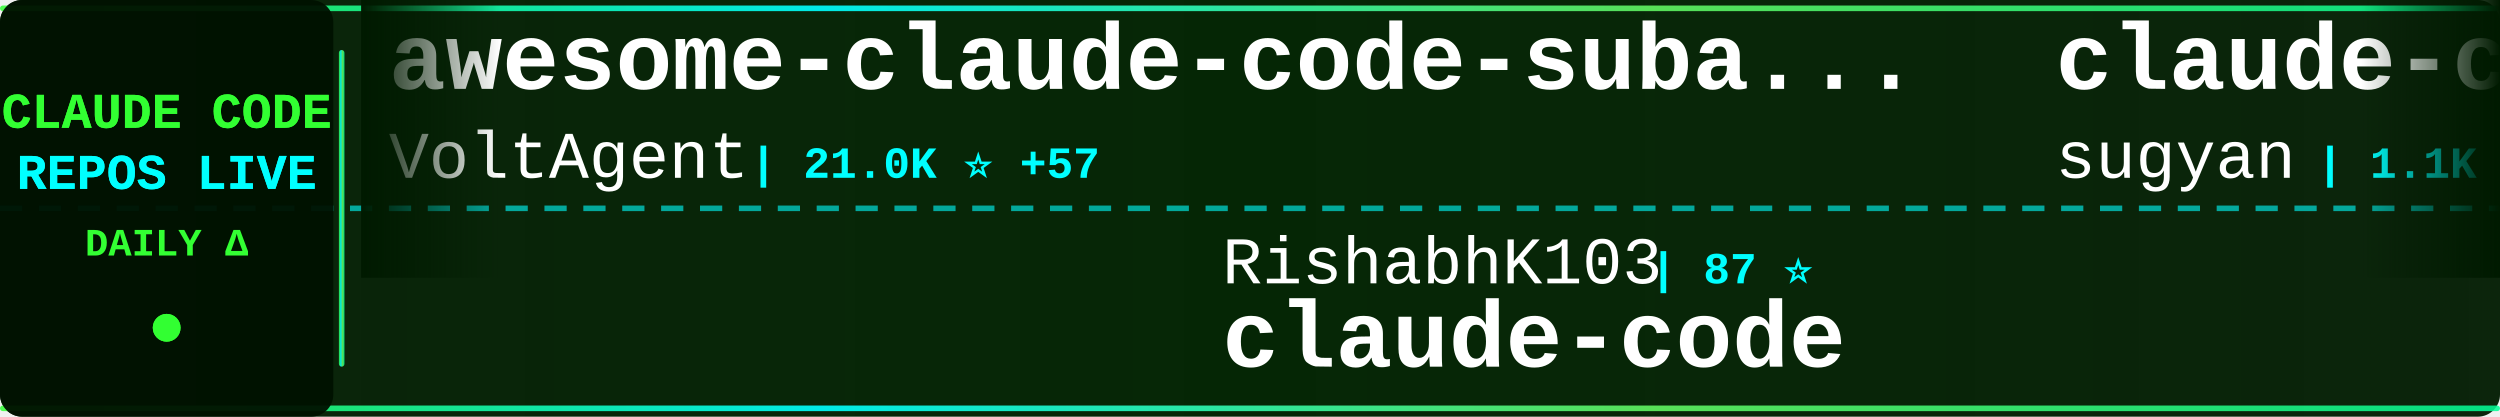
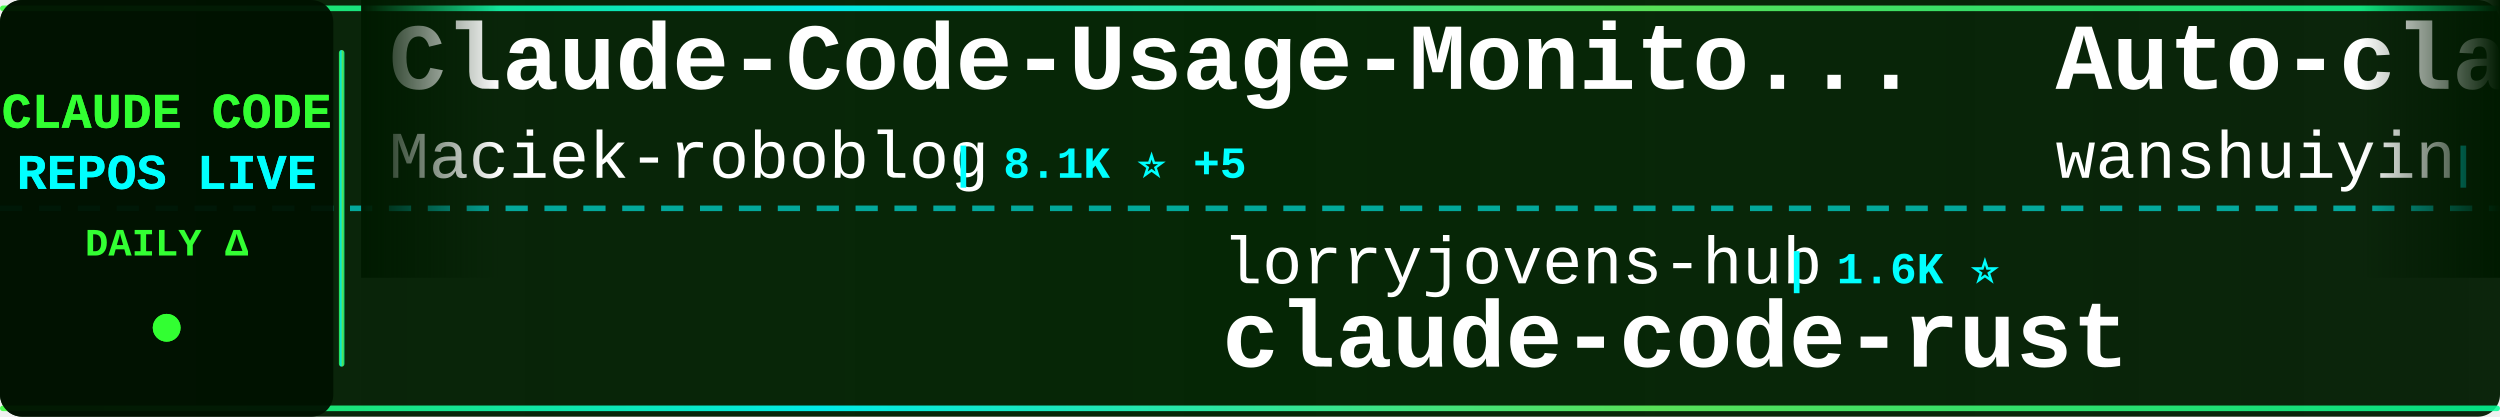
<svg xmlns="http://www.w3.org/2000/svg" width="900" height="150">
  <defs>
    <linearGradient id="tickerBg" x1="0%" y1="0%" x2="100%" y2="0%">
      <stop offset="0%" style="stop-color:#001a00;stop-opacity:0.95" />
      <stop offset="50%" style="stop-color:#002200;stop-opacity:0.98" />
      <stop offset="100%" style="stop-color:#001a00;stop-opacity:0.95" />
    </linearGradient>
    <linearGradient id="borderGrad" x1="0%" y1="0%" x2="100%" y2="0%">
      <stop offset="0%" style="stop-color:#33ff33;stop-opacity:0.85">
        <animate attributeName="stop-opacity" values="0.85;1;0.85" dur="2s" repeatCount="indefinite" />
      </stop>
      <stop offset="33%" style="stop-color:#00ffff;stop-opacity:0.9">
        <animate attributeName="stop-opacity" values="0.9;1;0.9" dur="2.2s" repeatCount="indefinite" />
      </stop>
      <stop offset="66%" style="stop-color:#66ff66;stop-opacity:0.85">
        <animate attributeName="stop-opacity" values="0.85;1;0.85" dur="1.8s" repeatCount="indefinite" />
      </stop>
      <stop offset="100%" style="stop-color:#00ff99;stop-opacity:0.85">
        <animate attributeName="stop-opacity" values="0.85;1;0.85" dur="2s" repeatCount="indefinite" />
      </stop>
    </linearGradient>
    <filter id="textGlow">
      <feGaussianBlur stdDeviation="0.1" result="coloredBlur" />
      <feMerge>
        <feMergeNode in="coloredBlur" />
        <feMergeNode in="SourceGraphic" />
      </feMerge>
    </filter>
    <filter id="metricGlow">
      <feGaussianBlur stdDeviation="0.2" result="coloredBlur" />
      <feMerge>
        <feMergeNode in="coloredBlur" />
        <feMergeNode in="SourceGraphic" />
      </feMerge>
    </filter>
    <linearGradient id="leftFade" x1="0%" y1="0%" x2="100%" y2="0%">
      <stop offset="0%" style="stop-color:#001a00;stop-opacity:1" />
      <stop offset="100%" style="stop-color:#001a00;stop-opacity:0" />
    </linearGradient>
    <linearGradient id="rightFade" x1="0%" y1="0%" x2="100%" y2="0%">
      <stop offset="0%" style="stop-color:#001a00;stop-opacity:0" />
      <stop offset="100%" style="stop-color:#001a00;stop-opacity:1" />
    </linearGradient>
  </defs>
  <rect width="900" height="150" fill="url(#tickerBg)" rx="8" />
  <rect x="0" y="2" width="900" height="2" fill="url(#borderGrad)" rx="1" />
  <rect x="0" y="146" width="900" height="2" fill="url(#borderGrad)" rx="1" />
  <line x1="0" y1="75" x2="900" y2="75" stroke="#00ffff" stroke-width="2" stroke-dasharray="8 6" opacity="0.6" />
  <rect x="0" y="0" width="120" height="150" fill="#001100" opacity="0.95" rx="8" />
  <text x="60" y="46" font-family="'Courier New', monospace" font-size="18" font-weight="bold" fill="#33ff33" text-anchor="middle" filter="url(#textGlow)">
    CLAUDE CODE
  </text>
  <text x="60" y="68" font-family="'Courier New', monospace" font-size="18" font-weight="bold" fill="#00ffff" text-anchor="middle" filter="url(#textGlow)">
    REPOS LIVE
  </text>
  <text x="60" y="92" font-family="'Courier New', monospace" font-size="14" font-weight="bold" fill="#33ff33" text-anchor="middle">
    DAILY Δ
  </text>
  <circle cx="60" cy="118" r="5" fill="#33ff33" filter="url(#metricGlow)">
    <animate attributeName="r" values="4;6;4" dur="1.5s" repeatCount="indefinite" />
    <animate attributeName="opacity" values="0.6;1;0.6" dur="1.5s" repeatCount="indefinite" />
  </circle>
  <rect x="122" y="18" width="2" height="114" fill="url(#borderGrad)" rx="1" />
  <clipPath id="tickerClip">
    <rect x="130" y="0" width="770" height="150" />
  </clipPath>
  <g clip-path="url(#tickerClip)">
    <g id="tickerItems">
      <animateTransform attributeName="transform" attributeType="XML" type="translate" from="0 0" to="-3000 0" dur="54s" repeatCount="indefinite" />
      <g transform="translate(0, 0)">
-         <text x="140" y="32" font-family="'Courier New', monospace" font-size="34" font-weight="bold" fill="#ffffff">awesome-claude-code-suba...</text>
-         <text x="140" y="64" font-family="'Courier New', monospace" font-size="24" font-weight="normal" fill="#ffffff" opacity="1.0">VoltAgent</text>
-         <text x="270" y="64" font-family="'Courier New', monospace" font-size="16" font-weight="bold" fill="#00ffff"> | 21.0K ⭐ +57</text>
+         <text x="140" y="32" font-family="'Courier New', monospace" font-size="34" font-weight="bold" fill="#ffffff">Claude-Code-Usage-Monito...</text>
+         <text x="140" y="64" font-family="'Courier New', monospace" font-size="24" font-weight="normal" fill="#ffffff" opacity="1.0">Maciek-roboblog</text>
+         <text x="342" y="64" font-family="'Courier New', monospace" font-size="16" font-weight="bold" fill="#00ffff"> | 8.1K ⭐ +5</text>
      </g>
      <g transform="translate(300, 0)">
-         <text x="140" y="102" font-family="'Courier New', monospace" font-size="24" font-weight="normal" fill="#ffffff" opacity="1.0">RishabhK103</text>
-         <text x="294" y="102" font-family="'Courier New', monospace" font-size="16" font-weight="bold" fill="#00ffff"> | 87 ⭐</text>
+         <text x="140" y="102" font-family="'Courier New', monospace" font-size="24" font-weight="normal" fill="#ffffff" opacity="1.0">lorryjovens-hub</text>
+         <text x="342" y="102" font-family="'Courier New', monospace" font-size="16" font-weight="bold" fill="#00ffff"> | 1.6K ⭐</text>
+         <text x="140" y="132" font-family="'Courier New', monospace" font-size="34" font-weight="bold" fill="#ffffff">claude-code-rust</text>
+       </g>
+       <g transform="translate(600, 0)">
+         <text x="140" y="32" font-family="'Courier New', monospace" font-size="34" font-weight="bold" fill="#ffffff">Auto-claude-code-researc...</text>
+         <text x="140" y="64" font-family="'Courier New', monospace" font-size="24" font-weight="normal" fill="#ffffff" opacity="1.0">wanshuiyin</text>
+         <text x="282" y="64" font-family="'Courier New', monospace" font-size="16" font-weight="bold" fill="#00ffff"> | 11.2K ⭐ +68</text>
+       </g>
+       <g transform="translate(900, 0)">
+         <text x="140" y="102" font-family="'Courier New', monospace" font-size="24" font-weight="normal" fill="#ffffff" opacity="1.0">xorespesp</text>
+         <text x="270" y="102" font-family="'Courier New', monospace" font-size="16" font-weight="bold" fill="#00ffff"> | 226 ⭐</text>
        <text x="140" y="132" font-family="'Courier New', monospace" font-size="34" font-weight="bold" fill="#ffffff">claude-code</text>
      </g>
-       <g transform="translate(600, 0)">
-         <text x="140" y="32" font-family="'Courier New', monospace" font-size="34" font-weight="bold" fill="#ffffff">claude-code-webui</text>
-         <text x="140" y="64" font-family="'Courier New', monospace" font-size="24" font-weight="normal" fill="#ffffff" opacity="1.0">sugyan</text>
-         <text x="234" y="64" font-family="'Courier New', monospace" font-size="16" font-weight="bold" fill="#00ffff"> | 1.1K ⭐ +1</text>
-       </g>
-       <g transform="translate(900, 0)">
-         <text x="140" y="102" font-family="'Courier New', monospace" font-size="24" font-weight="normal" fill="#ffffff" opacity="1.0">ChrisWiles</text>
-         <text x="282" y="102" font-family="'Courier New', monospace" font-size="16" font-weight="bold" fill="#00ffff"> | 5.9K ⭐ +5</text>
-         <text x="140" y="132" font-family="'Courier New', monospace" font-size="34" font-weight="bold" fill="#ffffff">claude-code-showcase</text>
-       </g>
      <g transform="translate(1200, 0)">
-         <text x="140" y="32" font-family="'Courier New', monospace" font-size="34" font-weight="bold" fill="#ffffff">claude-code-reverse</text>
-         <text x="140" y="64" font-family="'Courier New', monospace" font-size="24" font-weight="normal" fill="#ffffff" opacity="1.0">Yuyz0112</text>
-         <text x="258" y="64" font-family="'Courier New', monospace" font-size="16" font-weight="bold" fill="#00ffff"> | 2.4K ⭐ +1</text>
+         <text x="140" y="32" font-family="'Courier New', monospace" font-size="34" font-weight="bold" fill="#ffffff">claude-code</text>
+         <text x="140" y="64" font-family="'Courier New', monospace" font-size="24" font-weight="normal" fill="#ffffff" opacity="1.0">Tinkeringg-Lab</text>
+         <text x="330" y="64" font-family="'Courier New', monospace" font-size="16" font-weight="bold" fill="#00ffff"> | 205 ⭐</text>
      </g>
      <g transform="translate(1500, 0)">
-         <text x="140" y="102" font-family="'Courier New', monospace" font-size="24" font-weight="normal" fill="#ffffff" opacity="1.0">fuergaosi233</text>
-         <text x="306" y="102" font-family="'Courier New', monospace" font-size="16" font-weight="bold" fill="#00ffff"> | 2.6K ⭐ +6</text>
-         <text x="140" y="132" font-family="'Courier New', monospace" font-size="34" font-weight="bold" fill="#ffffff">claude-code-proxy</text>
+         <text x="140" y="102" font-family="'Courier New', monospace" font-size="24" font-weight="normal" fill="#ffffff" opacity="1.0">pedrohcgs</text>
+         <text x="270" y="102" font-family="'Courier New', monospace" font-size="16" font-weight="bold" fill="#00ffff"> | 1.2K ⭐ +9</text>
+         <text x="140" y="132" font-family="'Courier New', monospace" font-size="34" font-weight="bold" fill="#ffffff">claude-code-my-workflow</text>
      </g>
      <g transform="translate(1800, 0)">
-         <text x="140" y="32" font-family="'Courier New', monospace" font-size="34" font-weight="bold" fill="#ffffff">pi-vs-claude-code</text>
-         <text x="140" y="64" font-family="'Courier New', monospace" font-size="24" font-weight="normal" fill="#ffffff" opacity="1.0">disler</text>
-         <text x="234" y="64" font-family="'Courier New', monospace" font-size="16" font-weight="bold" fill="#00ffff"> | 1.3K ⭐ +9</text>
+         <text x="140" y="32" font-family="'Courier New', monospace" font-size="34" font-weight="bold" fill="#ffffff">andrej-karpathy-skills</text>
+         <text x="140" y="64" font-family="'Courier New', monospace" font-size="24" font-weight="normal" fill="#ffffff" opacity="1.0">multica-ai</text>
+         <text x="282" y="64" font-family="'Courier New', monospace" font-size="16" font-weight="bold" fill="#00ffff"> | 165.4K ⭐ +1.3K</text>
      </g>
      <g transform="translate(2100, 0)">
-         <text x="140" y="102" font-family="'Courier New', monospace" font-size="24" font-weight="normal" fill="#ffffff" opacity="1.0">multica-ai</text>
-         <text x="282" y="102" font-family="'Courier New', monospace" font-size="16" font-weight="bold" fill="#00ffff"> | 165.0K ⭐ +1.4K</text>
-         <text x="140" y="132" font-family="'Courier New', monospace" font-size="34" font-weight="bold" fill="#ffffff">andrej-karpathy-skills</text>
+         <text x="140" y="102" font-family="'Courier New', monospace" font-size="24" font-weight="normal" fill="#ffffff" opacity="1.0">disler</text>
+         <text x="234" y="102" font-family="'Courier New', monospace" font-size="16" font-weight="bold" fill="#00ffff"> | 1.3K ⭐ +10</text>
+         <text x="140" y="132" font-family="'Courier New', monospace" font-size="34" font-weight="bold" fill="#ffffff">pi-vs-claude-code</text>
      </g>
      <g transform="translate(2400, 0)">
-         <text x="140" y="32" font-family="'Courier New', monospace" font-size="34" font-weight="bold" fill="#ffffff">claude-code-local</text>
-         <text x="140" y="64" font-family="'Courier New', monospace" font-size="24" font-weight="normal" fill="#ffffff" opacity="1.0">nicedreamzapp</text>
-         <text x="318" y="64" font-family="'Courier New', monospace" font-size="16" font-weight="bold" fill="#00ffff"> | 2.7K ⭐ +2</text>
+         <text x="140" y="32" font-family="'Courier New', monospace" font-size="34" font-weight="bold" fill="#ffffff">claude-code-source-code-...</text>
+         <text x="140" y="64" font-family="'Courier New', monospace" font-size="24" font-weight="normal" fill="#ffffff" opacity="1.0">ghuntley</text>
+         <text x="258" y="64" font-family="'Courier New', monospace" font-size="16" font-weight="bold" fill="#00ffff"> | 981 ⭐</text>
      </g>
      <g transform="translate(2700, 0)">
-         <text x="140" y="102" font-family="'Courier New', monospace" font-size="24" font-weight="normal" fill="#ffffff" opacity="1.0">jarmuine</text>
-         <text x="258" y="102" font-family="'Courier New', monospace" font-size="16" font-weight="bold" fill="#00ffff"> | 2.2K ⭐</text>
-         <text x="140" y="132" font-family="'Courier New', monospace" font-size="34" font-weight="bold" fill="#ffffff">claude-code</text>
+         <text x="140" y="102" font-family="'Courier New', monospace" font-size="24" font-weight="normal" fill="#ffffff" opacity="1.0">nicedreamzapp</text>
+         <text x="318" y="102" font-family="'Courier New', monospace" font-size="16" font-weight="bold" fill="#00ffff"> | 2.7K ⭐ +3</text>
+         <text x="140" y="132" font-family="'Courier New', monospace" font-size="34" font-weight="bold" fill="#ffffff">claude-code-local</text>
      </g>
      <g transform="translate(3000, 0)">
-         <text x="140" y="32" font-family="'Courier New', monospace" font-size="34" font-weight="bold" fill="#ffffff">awesome-claude-code-suba...</text>
-         <text x="140" y="64" font-family="'Courier New', monospace" font-size="24" font-weight="normal" fill="#ffffff" opacity="1.0">VoltAgent</text>
-         <text x="270" y="64" font-family="'Courier New', monospace" font-size="16" font-weight="bold" fill="#00ffff"> | 21.0K ⭐ +57</text>
+         <text x="140" y="32" font-family="'Courier New', monospace" font-size="34" font-weight="bold" fill="#ffffff">Claude-Code-Usage-Monito...</text>
+         <text x="140" y="64" font-family="'Courier New', monospace" font-size="24" font-weight="normal" fill="#ffffff" opacity="1.0">Maciek-roboblog</text>
+         <text x="342" y="64" font-family="'Courier New', monospace" font-size="16" font-weight="bold" fill="#00ffff"> | 8.1K ⭐ +5</text>
      </g>
      <g transform="translate(3300, 0)">
-         <text x="140" y="102" font-family="'Courier New', monospace" font-size="24" font-weight="normal" fill="#ffffff" opacity="1.0">RishabhK103</text>
-         <text x="294" y="102" font-family="'Courier New', monospace" font-size="16" font-weight="bold" fill="#00ffff"> | 87 ⭐</text>
-         <text x="140" y="132" font-family="'Courier New', monospace" font-size="34" font-weight="bold" fill="#ffffff">claude-code</text>
+         <text x="140" y="102" font-family="'Courier New', monospace" font-size="24" font-weight="normal" fill="#ffffff" opacity="1.0">lorryjovens-hub</text>
+         <text x="342" y="102" font-family="'Courier New', monospace" font-size="16" font-weight="bold" fill="#00ffff"> | 1.6K ⭐</text>
+         <text x="140" y="132" font-family="'Courier New', monospace" font-size="34" font-weight="bold" fill="#ffffff">claude-code-rust</text>
      </g>
      <g transform="translate(3600, 0)">
-         <text x="140" y="32" font-family="'Courier New', monospace" font-size="34" font-weight="bold" fill="#ffffff">claude-code-webui</text>
-         <text x="140" y="64" font-family="'Courier New', monospace" font-size="24" font-weight="normal" fill="#ffffff" opacity="1.0">sugyan</text>
-         <text x="234" y="64" font-family="'Courier New', monospace" font-size="16" font-weight="bold" fill="#00ffff"> | 1.1K ⭐ +1</text>
+         <text x="140" y="32" font-family="'Courier New', monospace" font-size="34" font-weight="bold" fill="#ffffff">Auto-claude-code-researc...</text>
+         <text x="140" y="64" font-family="'Courier New', monospace" font-size="24" font-weight="normal" fill="#ffffff" opacity="1.0">wanshuiyin</text>
+         <text x="282" y="64" font-family="'Courier New', monospace" font-size="16" font-weight="bold" fill="#00ffff"> | 11.2K ⭐ +68</text>
      </g>
      <g transform="translate(3900, 0)">
-         <text x="140" y="102" font-family="'Courier New', monospace" font-size="24" font-weight="normal" fill="#ffffff" opacity="1.0">ChrisWiles</text>
-         <text x="282" y="102" font-family="'Courier New', monospace" font-size="16" font-weight="bold" fill="#00ffff"> | 5.9K ⭐ +5</text>
-         <text x="140" y="132" font-family="'Courier New', monospace" font-size="34" font-weight="bold" fill="#ffffff">claude-code-showcase</text>
+         <text x="140" y="102" font-family="'Courier New', monospace" font-size="24" font-weight="normal" fill="#ffffff" opacity="1.0">xorespesp</text>
+         <text x="270" y="102" font-family="'Courier New', monospace" font-size="16" font-weight="bold" fill="#00ffff"> | 226 ⭐</text>
+         <text x="140" y="132" font-family="'Courier New', monospace" font-size="34" font-weight="bold" fill="#ffffff">claude-code</text>
      </g>
    </g>
  </g>
  <rect x="130" y="0" width="50" height="100" fill="url(#leftFade)" />
  <rect x="850" y="0" width="50" height="100" fill="url(#rightFade)" />
</svg>
